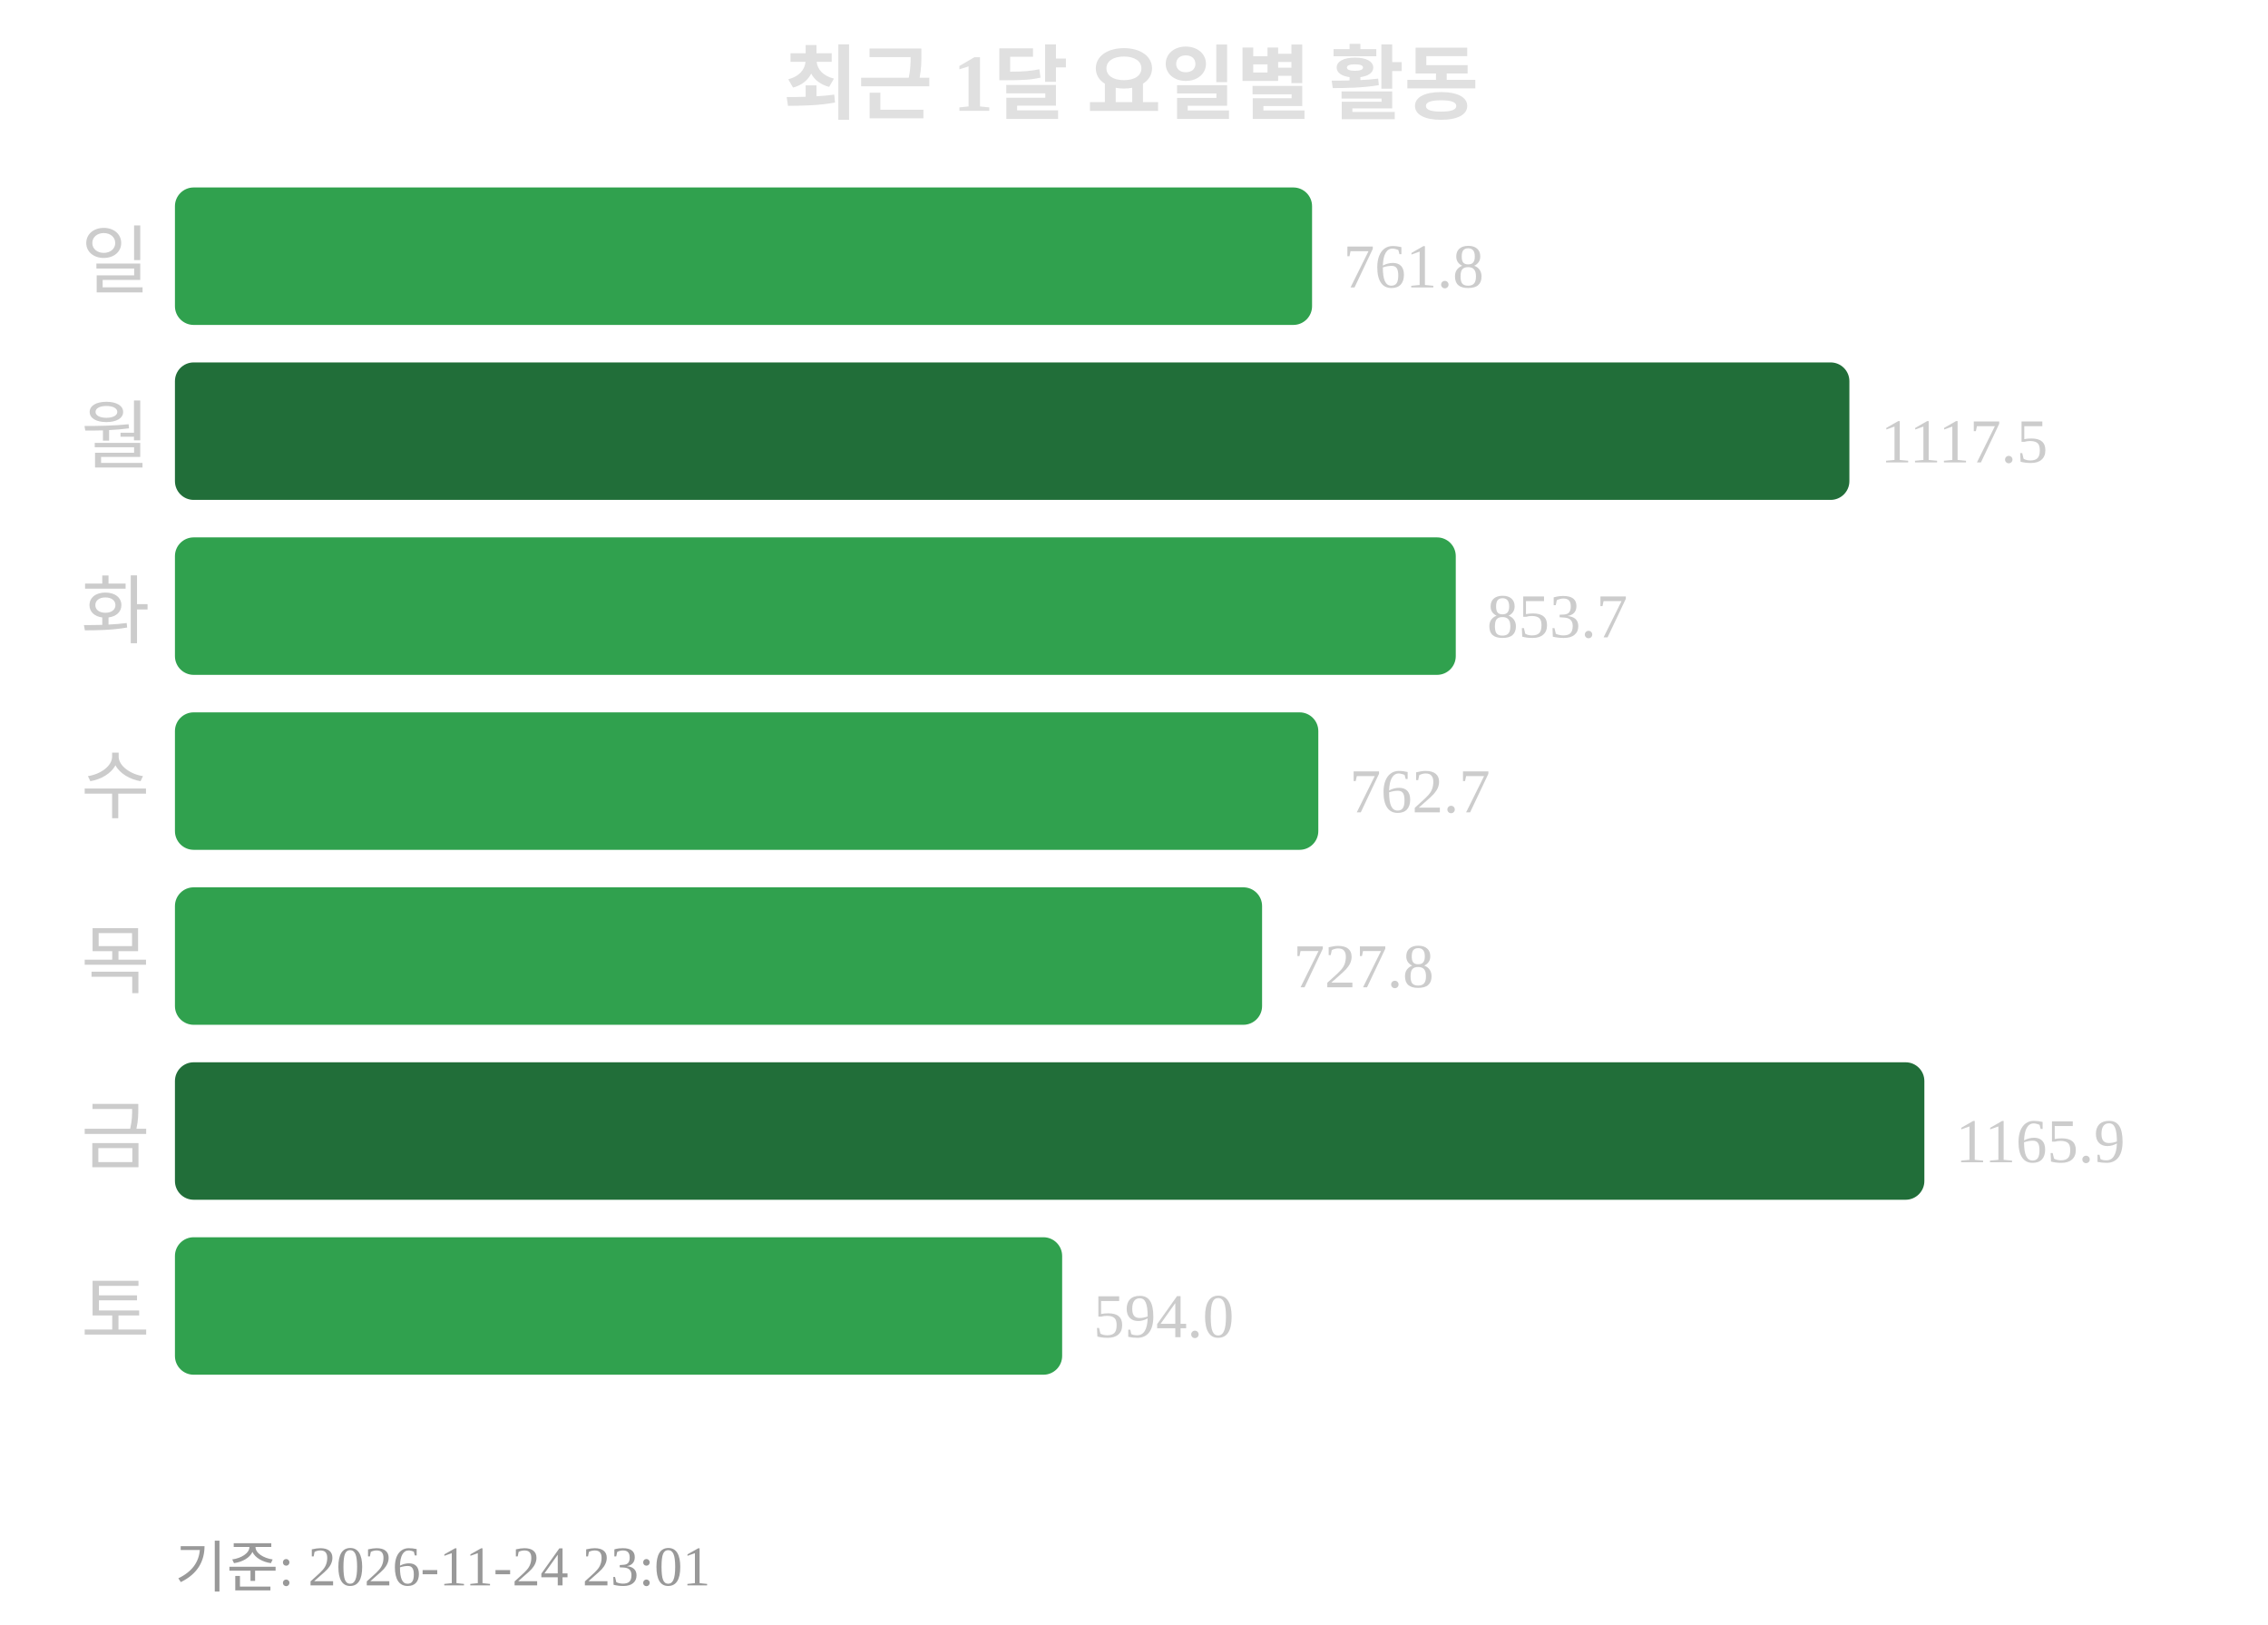
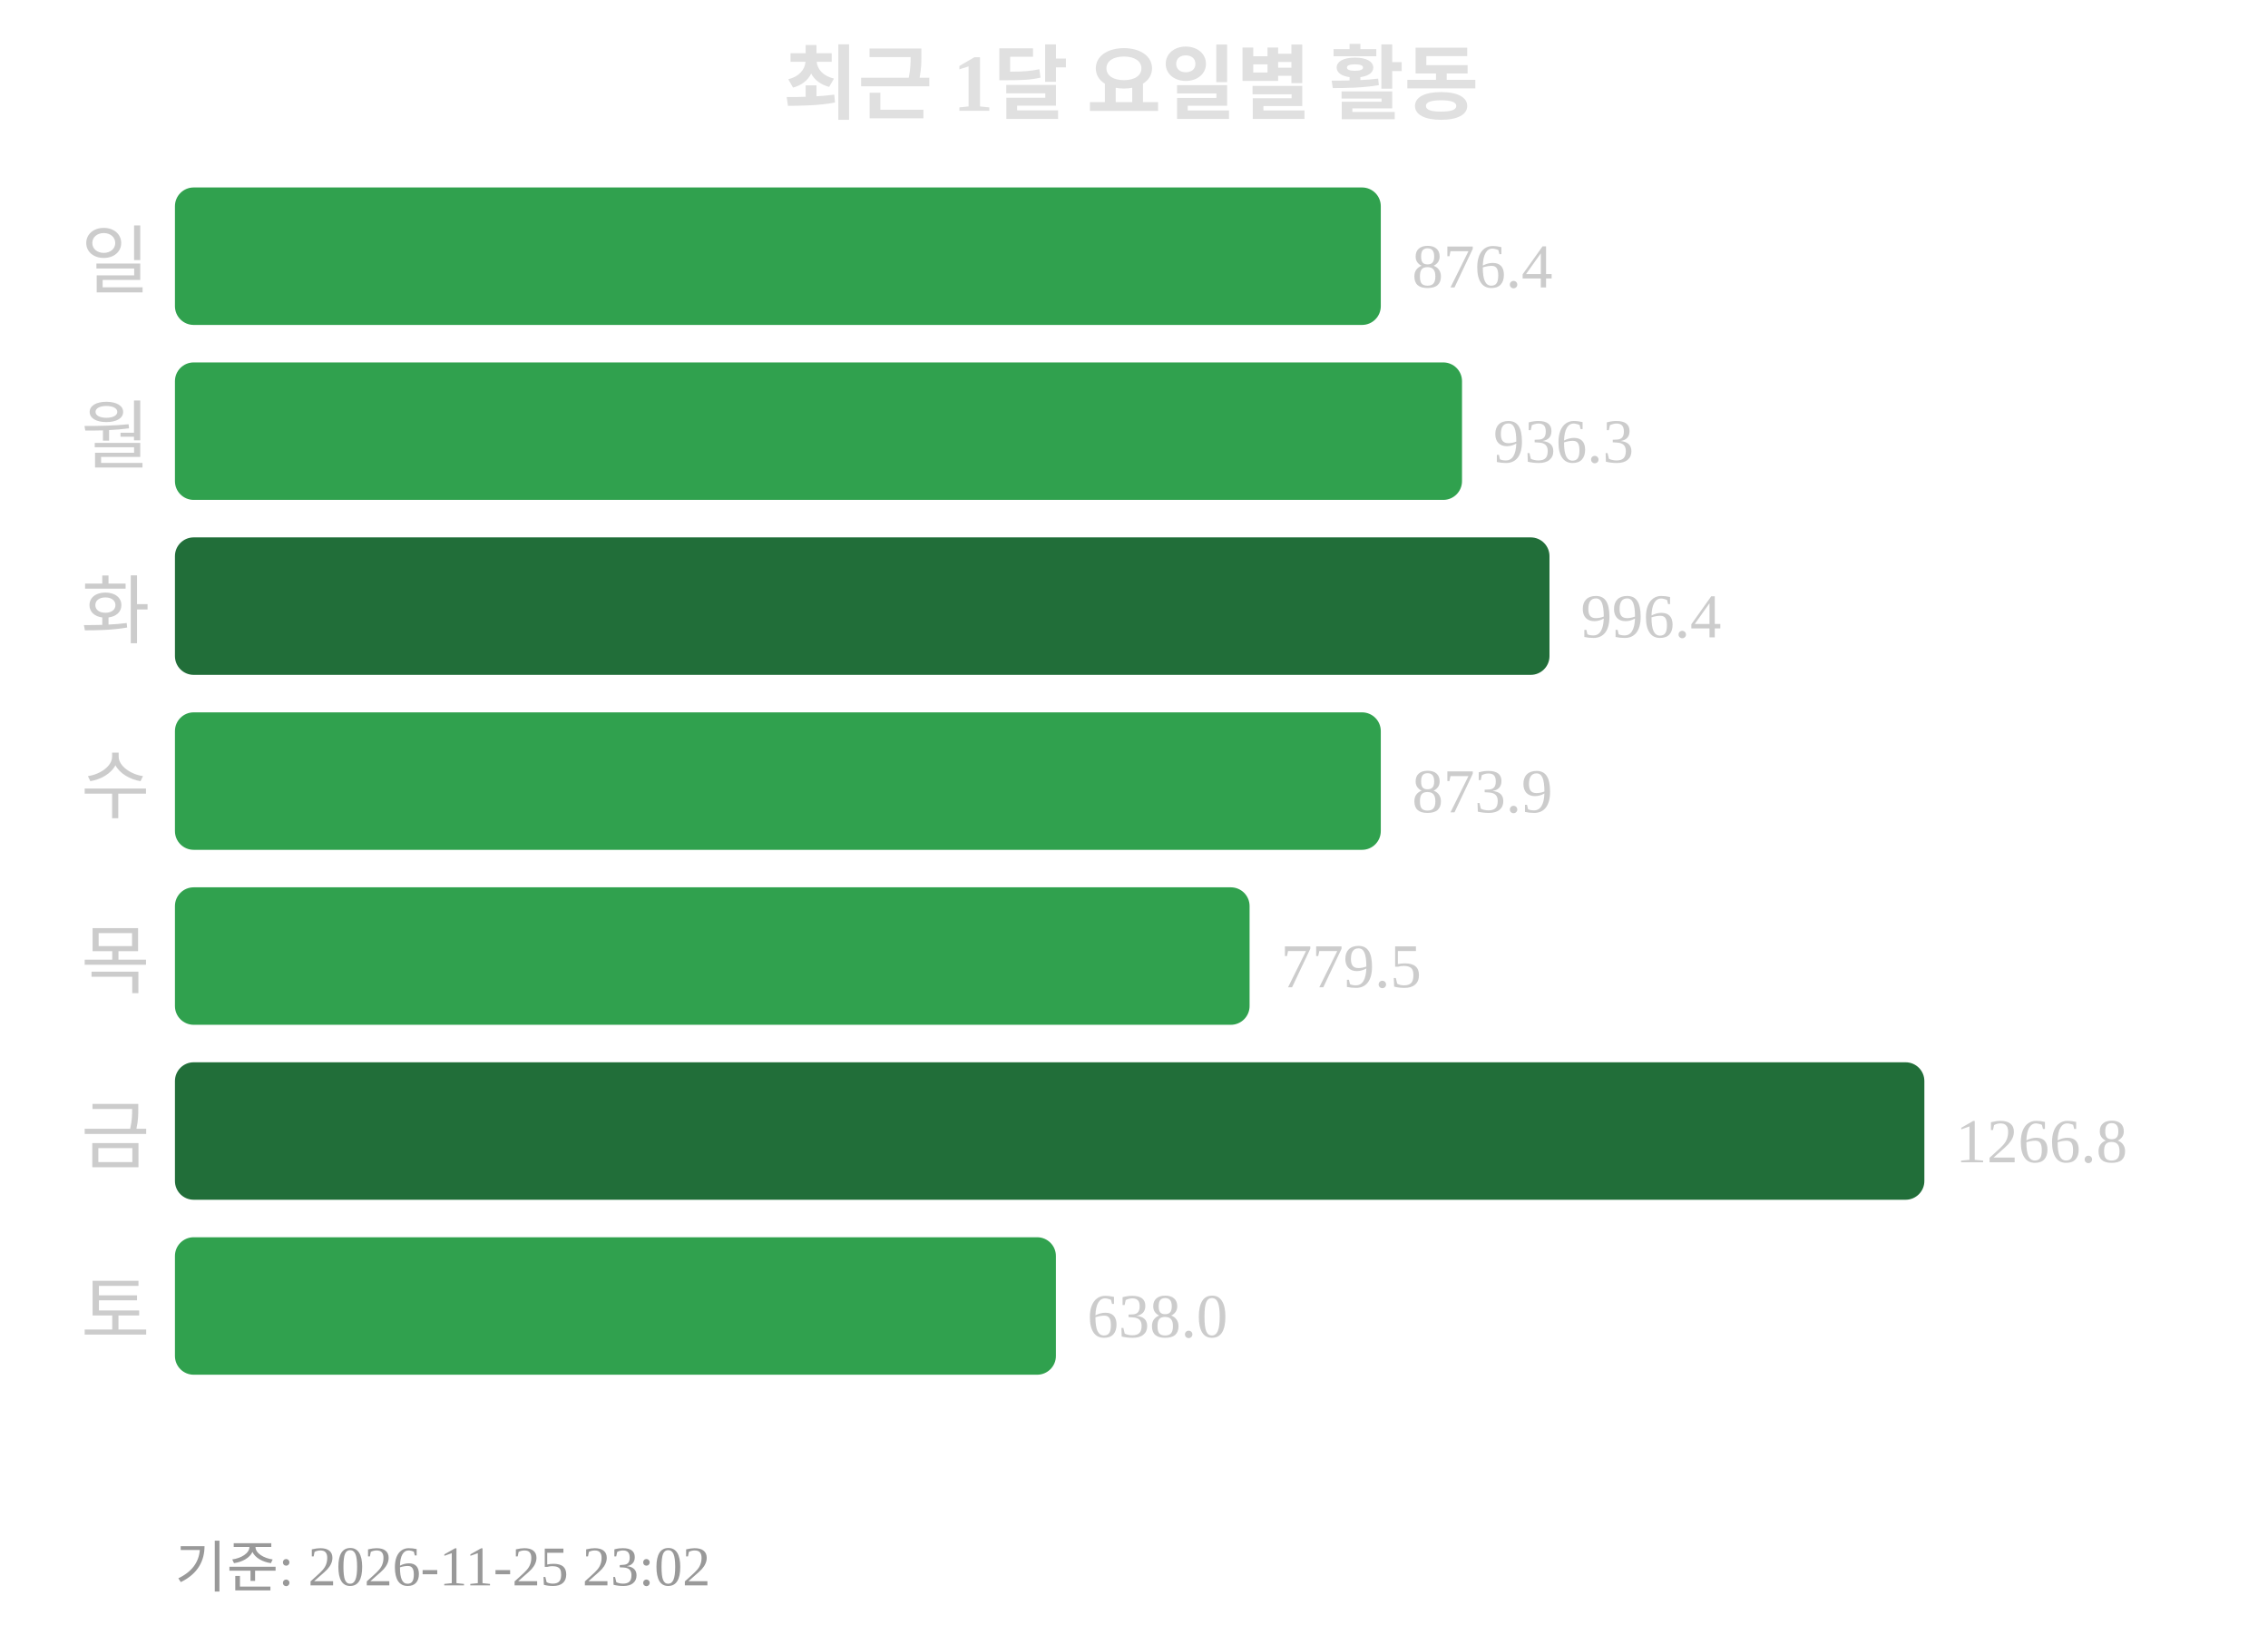
<svg xmlns="http://www.w3.org/2000/svg" width="363" height="260">
  <text x="181" y="18" text-anchor="middle" font-size="13" font-weight="bold" fill="#e0e0e0">최근 1달 요일별 활동</text>
  <text x="24" y="46" text-anchor="end" font-size="12" fill="#cccccc">일</text>
-   <rect x="28" y="30" width="182" height="22" rx="3" fill="#30a14e" />
-   <text x="215" y="46" font-size="10" fill="#cccccc">761.8</text>
+   <rect x="28" y="30" width="193" height="22" rx="3" fill="#30a14e" />
+   <text x="226" y="46" font-size="10" fill="#cccccc">876.4</text>
  <text x="24" y="74" text-anchor="end" font-size="12" fill="#cccccc">월</text>
-   <rect x="28" y="58" width="268" height="22" rx="3" fill="#216e39" />
-   <text x="301" y="74" font-size="10" fill="#cccccc">1117.5</text>
+   <rect x="28" y="58" width="206" height="22" rx="3" fill="#30a14e" />
+   <text x="239" y="74" font-size="10" fill="#cccccc">936.3</text>
  <text x="24" y="102" text-anchor="end" font-size="12" fill="#cccccc">화</text>
-   <rect x="28" y="86" width="205" height="22" rx="3" fill="#30a14e" />
-   <text x="238" y="102" font-size="10" fill="#cccccc">853.7</text>
+   <rect x="28" y="86" width="220" height="22" rx="3" fill="#216e39" />
+   <text x="253" y="102" font-size="10" fill="#cccccc">996.4</text>
  <text x="24" y="130" text-anchor="end" font-size="12" fill="#cccccc">수</text>
-   <rect x="28" y="114" width="183" height="22" rx="3" fill="#30a14e" />
-   <text x="216" y="130" font-size="10" fill="#cccccc">762.7</text>
+   <rect x="28" y="114" width="193" height="22" rx="3" fill="#30a14e" />
+   <text x="226" y="130" font-size="10" fill="#cccccc">873.9</text>
  <text x="24" y="158" text-anchor="end" font-size="12" fill="#cccccc">목</text>
-   <rect x="28" y="142" width="174" height="22" rx="3" fill="#30a14e" />
-   <text x="207" y="158" font-size="10" fill="#cccccc">727.8</text>
+   <rect x="28" y="142" width="172" height="22" rx="3" fill="#30a14e" />
+   <text x="205" y="158" font-size="10" fill="#cccccc">779.5</text>
  <text x="24" y="186" text-anchor="end" font-size="12" fill="#cccccc">금</text>
  <rect x="28" y="170" width="280" height="22" rx="3" fill="#216e39" />
-   <text x="313" y="186" font-size="10" fill="#cccccc">1165.9</text>
+   <text x="313" y="186" font-size="10" fill="#cccccc">1266.8</text>
  <text x="24" y="214" text-anchor="end" font-size="12" fill="#cccccc">토</text>
-   <rect x="28" y="198" width="142" height="22" rx="3" fill="#30a14e" />
-   <text x="175" y="214" font-size="10" fill="#cccccc">594.0</text>
-   <text x="28" y="254" font-size="9" fill="#999999">기준: 2026-11-24 23:01</text>
+   <rect x="28" y="198" width="141" height="22" rx="3" fill="#30a14e" />
+   <text x="174" y="214" font-size="10" fill="#cccccc">638.0</text>
+   <text x="28" y="254" font-size="9" fill="#999999">기준: 2026-11-25 23:02</text>
</svg>
